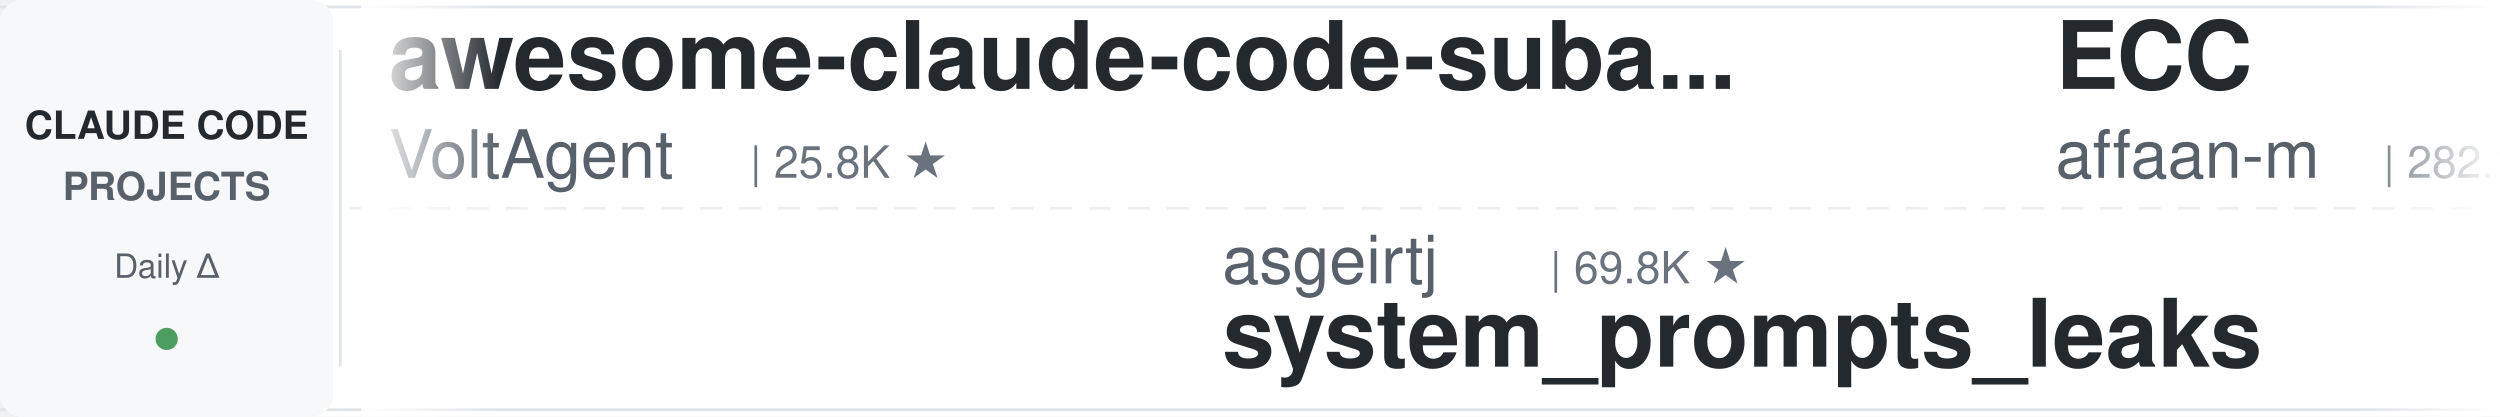
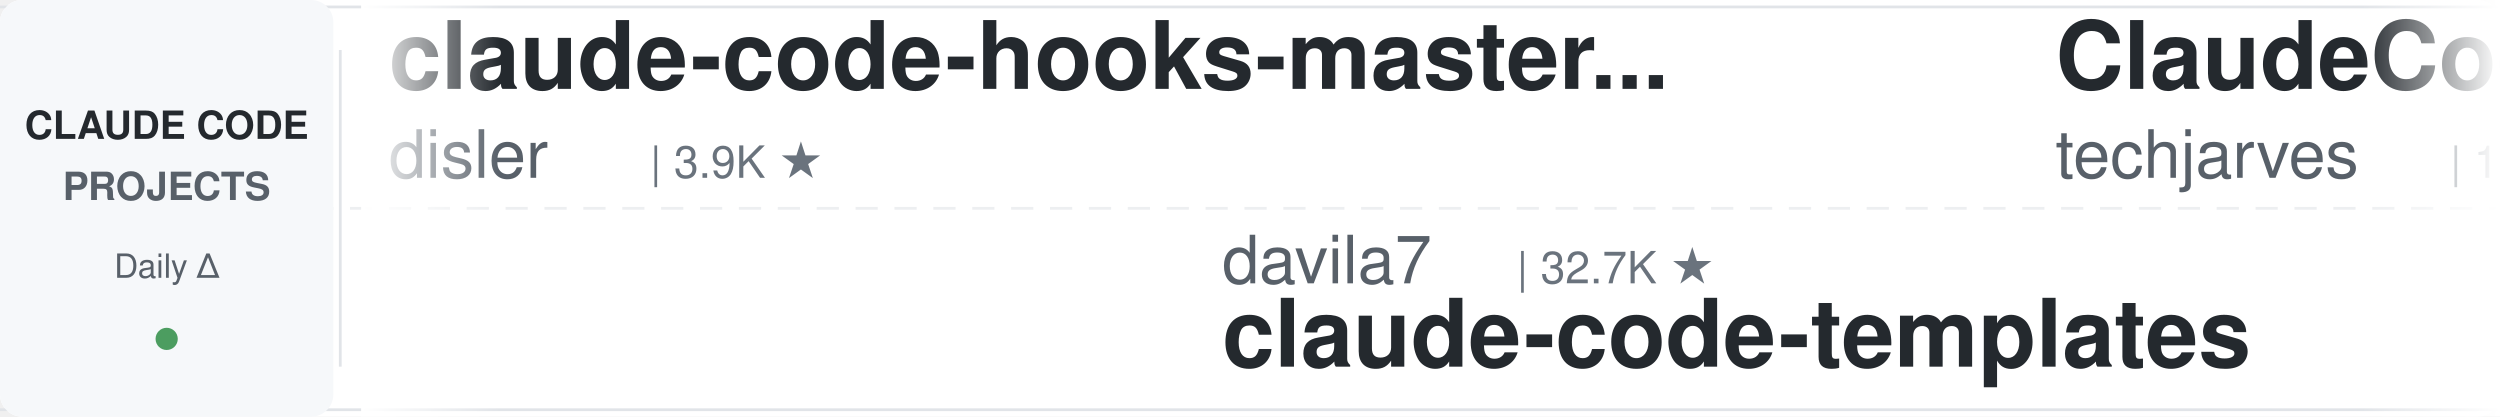
<svg xmlns="http://www.w3.org/2000/svg" width="900" height="150">
  <defs>
    <linearGradient id="leftFade" x1="0%" y1="0%" x2="100%" y2="0%">
      <stop offset="0%" style="stop-color:#ffffff;stop-opacity:1" />
      <stop offset="100%" style="stop-color:#ffffff;stop-opacity:0" />
    </linearGradient>
    <linearGradient id="rightFade" x1="0%" y1="0%" x2="100%" y2="0%">
      <stop offset="0%" style="stop-color:#ffffff;stop-opacity:0" />
      <stop offset="100%" style="stop-color:#ffffff;stop-opacity:1" />
    </linearGradient>
  </defs>
  <rect width="900" height="150" fill="#ffffff" rx="8" />
  <rect x="0" y="2" width="900" height="1" fill="#e1e4e8" />
  <rect x="0" y="147" width="900" height="1" fill="#e1e4e8" />
  <line x1="0" y1="75" x2="900" y2="75" stroke="#e1e4e8" stroke-width="1" stroke-dasharray="8 6" opacity="0.6" />
  <rect x="0" y="0" width="120" height="150" fill="#f6f8fa" rx="8" />
  <text x="60" y="50" font-family="-apple-system, BlinkMacSystemFont, 'Segoe UI', Helvetica, Arial, sans-serif" font-size="14" font-weight="600" fill="#24292e" text-anchor="middle">CLAUDE CODE</text>
  <text x="60" y="72" font-family="-apple-system, BlinkMacSystemFont, 'Segoe UI', Helvetica, Arial, sans-serif" font-size="14" font-weight="600" fill="#586069" text-anchor="middle">PROJECTS</text>
  <text x="60" y="100" font-family="-apple-system, BlinkMacSystemFont, 'Segoe UI', Helvetica, Arial, sans-serif" font-size="12" font-weight="500" fill="#586069" text-anchor="middle">Daily Δ</text>
  <circle cx="60" cy="122" r="4" fill="#22863a" opacity="0.8" />
  <rect x="122" y="18" width="1" height="114" fill="#e1e4e8" />
  <clipPath id="tickerClip">
    <rect x="130" y="0" width="770" height="150" />
  </clipPath>
  <g clip-path="url(#tickerClip)">
    <g id="tickerItems">
      <animateTransform attributeName="transform" attributeType="XML" type="translate" from="0 0" to="-3000 0" dur="54s" repeatCount="indefinite" />
      <g transform="translate(0, 0)">
-         <text x="140" y="32" font-family="-apple-system, BlinkMacSystemFont, 'Segoe UI', Helvetica, Arial, sans-serif" font-size="34" font-weight="600" fill="#24292e">awesome-claude-code-suba...</text>
-         <text x="140" y="64" font-family="-apple-system, BlinkMacSystemFont, 'Segoe UI', Helvetica, Arial, sans-serif" font-size="24" font-weight="400" fill="#586069">VoltAgent</text>
-         <text x="270" y="64" font-family="-apple-system, BlinkMacSystemFont, 'Segoe UI', Helvetica, Arial, sans-serif" font-size="16" font-weight="500" fill="#6a737d">| 25.8K ★</text>
+         <text x="140" y="32" font-family="-apple-system, BlinkMacSystemFont, 'Segoe UI', Helvetica, Arial, sans-serif" font-size="34" font-weight="600" fill="#24292e">claude-code-hooks-master...</text>
+         <text x="140" y="64" font-family="-apple-system, BlinkMacSystemFont, 'Segoe UI', Helvetica, Arial, sans-serif" font-size="24" font-weight="400" fill="#586069">disler</text>
+         <text x="234" y="64" font-family="-apple-system, BlinkMacSystemFont, 'Segoe UI', Helvetica, Arial, sans-serif" font-size="16" font-weight="500" fill="#6a737d">| 3.9K ★</text>
      </g>
      <g transform="translate(300, 0)">
-         <text x="140" y="102" font-family="-apple-system, BlinkMacSystemFont, 'Segoe UI', Helvetica, Arial, sans-serif" font-size="24" font-weight="400" fill="#586069">asgeirtj</text>
-         <text x="258" y="102" font-family="-apple-system, BlinkMacSystemFont, 'Segoe UI', Helvetica, Arial, sans-serif" font-size="16" font-weight="500" fill="#6a737d">| 69.8K ★</text>
-         <text x="140" y="132" font-family="-apple-system, BlinkMacSystemFont, 'Segoe UI', Helvetica, Arial, sans-serif" font-size="34" font-weight="600" fill="#24292e">system_prompts_leaks</text>
+         <text x="140" y="102" font-family="-apple-system, BlinkMacSystemFont, 'Segoe UI', Helvetica, Arial, sans-serif" font-size="24" font-weight="400" fill="#586069">davila7</text>
+         <text x="246" y="102" font-family="-apple-system, BlinkMacSystemFont, 'Segoe UI', Helvetica, Arial, sans-serif" font-size="16" font-weight="500" fill="#6a737d">| 32.7K ★</text>
+         <text x="140" y="132" font-family="-apple-system, BlinkMacSystemFont, 'Segoe UI', Helvetica, Arial, sans-serif" font-size="34" font-weight="600" fill="#24292e">claude-code-templates</text>
      </g>
      <g transform="translate(600, 0)">
-         <text x="140" y="32" font-family="-apple-system, BlinkMacSystemFont, 'Segoe UI', Helvetica, Arial, sans-serif" font-size="34" font-weight="600" fill="#24292e">ECC</text>
-         <text x="140" y="64" font-family="-apple-system, BlinkMacSystemFont, 'Segoe UI', Helvetica, Arial, sans-serif" font-size="24" font-weight="400" fill="#586069">affaan-m</text>
-         <text x="258" y="64" font-family="-apple-system, BlinkMacSystemFont, 'Segoe UI', Helvetica, Arial, sans-serif" font-size="16" font-weight="500" fill="#6a737d">| 282.2K ★</text>
+         <text x="140" y="32" font-family="-apple-system, BlinkMacSystemFont, 'Segoe UI', Helvetica, Arial, sans-serif" font-size="34" font-weight="600" fill="#24292e">ClaudeCode-Portable</text>
+         <text x="140" y="64" font-family="-apple-system, BlinkMacSystemFont, 'Segoe UI', Helvetica, Arial, sans-serif" font-size="24" font-weight="400" fill="#586069">techjarves</text>
+         <text x="282" y="64" font-family="-apple-system, BlinkMacSystemFont, 'Segoe UI', Helvetica, Arial, sans-serif" font-size="16" font-weight="500" fill="#6a737d">| 1.6K ★</text>
      </g>
      <g transform="translate(900, 0)">
-         <text x="140" y="102" font-family="-apple-system, BlinkMacSystemFont, 'Segoe UI', Helvetica, Arial, sans-serif" font-size="24" font-weight="400" fill="#586069">Chachamaru127</text>
-         <text x="318" y="102" font-family="-apple-system, BlinkMacSystemFont, 'Segoe UI', Helvetica, Arial, sans-serif" font-size="16" font-weight="500" fill="#6a737d">| 3.2K ★</text>
-         <text x="140" y="132" font-family="-apple-system, BlinkMacSystemFont, 'Segoe UI', Helvetica, Arial, sans-serif" font-size="34" font-weight="600" fill="#24292e">claude-code-harness</text>
+         <text x="140" y="102" font-family="-apple-system, BlinkMacSystemFont, 'Segoe UI', Helvetica, Arial, sans-serif" font-size="24" font-weight="400" fill="#586069">ChrisWiles</text>
+         <text x="282" y="102" font-family="-apple-system, BlinkMacSystemFont, 'Segoe UI', Helvetica, Arial, sans-serif" font-size="16" font-weight="500" fill="#6a737d">| 6.1K ★</text>
+         <text x="140" y="132" font-family="-apple-system, BlinkMacSystemFont, 'Segoe UI', Helvetica, Arial, sans-serif" font-size="34" font-weight="600" fill="#24292e">claude-code-showcase</text>
      </g>
      <g transform="translate(1200, 0)">
-         <text x="140" y="32" font-family="-apple-system, BlinkMacSystemFont, 'Segoe UI', Helvetica, Arial, sans-serif" font-size="34" font-weight="600" fill="#24292e">claude-code-reverse</text>
-         <text x="140" y="64" font-family="-apple-system, BlinkMacSystemFont, 'Segoe UI', Helvetica, Arial, sans-serif" font-size="24" font-weight="400" fill="#586069">Yuyz0112</text>
-         <text x="258" y="64" font-family="-apple-system, BlinkMacSystemFont, 'Segoe UI', Helvetica, Arial, sans-serif" font-size="16" font-weight="500" fill="#6a737d">| 2.4K ★</text>
+         <text x="140" y="32" font-family="-apple-system, BlinkMacSystemFont, 'Segoe UI', Helvetica, Arial, sans-serif" font-size="34" font-weight="600" fill="#24292e">claude-code-hub</text>
+         <text x="140" y="64" font-family="-apple-system, BlinkMacSystemFont, 'Segoe UI', Helvetica, Arial, sans-serif" font-size="24" font-weight="400" fill="#586069">ding113</text>
+         <text x="246" y="64" font-family="-apple-system, BlinkMacSystemFont, 'Segoe UI', Helvetica, Arial, sans-serif" font-size="16" font-weight="500" fill="#6a737d">| 3.4K ★</text>
      </g>
      <g transform="translate(1500, 0)">
-         <text x="140" y="102" font-family="-apple-system, BlinkMacSystemFont, 'Segoe UI', Helvetica, Arial, sans-serif" font-size="24" font-weight="400" fill="#586069">alejandrobalderas</text>
-         <text x="366" y="102" font-family="-apple-system, BlinkMacSystemFont, 'Segoe UI', Helvetica, Arial, sans-serif" font-size="16" font-weight="500" fill="#6a737d">| 3.0K ★</text>
-         <text x="140" y="132" font-family="-apple-system, BlinkMacSystemFont, 'Segoe UI', Helvetica, Arial, sans-serif" font-size="34" font-weight="600" fill="#24292e">claude-code-from-source</text>
+         <text x="140" y="102" font-family="-apple-system, BlinkMacSystemFont, 'Segoe UI', Helvetica, Arial, sans-serif" font-size="24" font-weight="400" fill="#586069">Yeachan-Heo</text>
+         <text x="294" y="102" font-family="-apple-system, BlinkMacSystemFont, 'Segoe UI', Helvetica, Arial, sans-serif" font-size="16" font-weight="500" fill="#6a737d">| 40.0K ★</text>
+         <text x="140" y="132" font-family="-apple-system, BlinkMacSystemFont, 'Segoe UI', Helvetica, Arial, sans-serif" font-size="34" font-weight="600" fill="#24292e">oh-my-claudecode</text>
      </g>
      <g transform="translate(1800, 0)">
-         <text x="140" y="32" font-family="-apple-system, BlinkMacSystemFont, 'Segoe UI', Helvetica, Arial, sans-serif" font-size="34" font-weight="600" fill="#24292e">claude-code-book</text>
-         <text x="140" y="64" font-family="-apple-system, BlinkMacSystemFont, 'Segoe UI', Helvetica, Arial, sans-serif" font-size="24" font-weight="400" fill="#586069">lintsinghua</text>
-         <text x="294" y="64" font-family="-apple-system, BlinkMacSystemFont, 'Segoe UI', Helvetica, Arial, sans-serif" font-size="16" font-weight="500" fill="#6a737d">| 4.3K ★</text>
+         <text x="140" y="32" font-family="-apple-system, BlinkMacSystemFont, 'Segoe UI', Helvetica, Arial, sans-serif" font-size="34" font-weight="600" fill="#24292e">Claude-Code-Source-Study</text>
+         <text x="140" y="64" font-family="-apple-system, BlinkMacSystemFont, 'Segoe UI', Helvetica, Arial, sans-serif" font-size="24" font-weight="400" fill="#586069">luyao618</text>
+         <text x="258" y="64" font-family="-apple-system, BlinkMacSystemFont, 'Segoe UI', Helvetica, Arial, sans-serif" font-size="16" font-weight="500" fill="#6a737d">| 1.7K ★</text>
      </g>
      <g transform="translate(2100, 0)">
-         <text x="140" y="102" font-family="-apple-system, BlinkMacSystemFont, 'Segoe UI', Helvetica, Arial, sans-serif" font-size="24" font-weight="400" fill="#586069">simonw</text>
-         <text x="234" y="102" font-family="-apple-system, BlinkMacSystemFont, 'Segoe UI', Helvetica, Arial, sans-serif" font-size="16" font-weight="500" fill="#6a737d">| 1.7K ★</text>
-         <text x="140" y="132" font-family="-apple-system, BlinkMacSystemFont, 'Segoe UI', Helvetica, Arial, sans-serif" font-size="34" font-weight="600" fill="#24292e">claude-code-transcripts</text>
+         <text x="140" y="102" font-family="-apple-system, BlinkMacSystemFont, 'Segoe UI', Helvetica, Arial, sans-serif" font-size="24" font-weight="400" fill="#586069">ccplugins</text>
+         <text x="270" y="102" font-family="-apple-system, BlinkMacSystemFont, 'Segoe UI', Helvetica, Arial, sans-serif" font-size="16" font-weight="500" fill="#6a737d">| 976 ★</text>
+         <text x="140" y="132" font-family="-apple-system, BlinkMacSystemFont, 'Segoe UI', Helvetica, Arial, sans-serif" font-size="34" font-weight="600" fill="#24292e">awesome-claude-code-plug...</text>
      </g>
      <g transform="translate(2400, 0)">
-         <text x="140" y="32" font-family="-apple-system, BlinkMacSystemFont, 'Segoe UI', Helvetica, Arial, sans-serif" font-size="34" font-weight="600" fill="#24292e">Claude-Code-Usage-Monito...</text>
-         <text x="140" y="64" font-family="-apple-system, BlinkMacSystemFont, 'Segoe UI', Helvetica, Arial, sans-serif" font-size="24" font-weight="400" fill="#586069">Maciek-roboblog</text>
-         <text x="342" y="64" font-family="-apple-system, BlinkMacSystemFont, 'Segoe UI', Helvetica, Arial, sans-serif" font-size="16" font-weight="500" fill="#6a737d">| 8.7K ★</text>
+         <text x="140" y="32" font-family="-apple-system, BlinkMacSystemFont, 'Segoe UI', Helvetica, Arial, sans-serif" font-size="34" font-weight="600" fill="#24292e">learn-claude-code</text>
+         <text x="140" y="64" font-family="-apple-system, BlinkMacSystemFont, 'Segoe UI', Helvetica, Arial, sans-serif" font-size="24" font-weight="400" fill="#586069">shareAI-lab</text>
+         <text x="294" y="64" font-family="-apple-system, BlinkMacSystemFont, 'Segoe UI', Helvetica, Arial, sans-serif" font-size="16" font-weight="500" fill="#6a737d">| 78.7K ★</text>
      </g>
      <g transform="translate(2700, 0)">
-         <text x="140" y="102" font-family="-apple-system, BlinkMacSystemFont, 'Segoe UI', Helvetica, Arial, sans-serif" font-size="24" font-weight="400" fill="#586069">overwirehq</text>
-         <text x="282" y="102" font-family="-apple-system, BlinkMacSystemFont, 'Segoe UI', Helvetica, Arial, sans-serif" font-size="16" font-weight="500" fill="#6a737d">| 2.8K ★</text>
-         <text x="140" y="132" font-family="-apple-system, BlinkMacSystemFont, 'Segoe UI', Helvetica, Arial, sans-serif" font-size="34" font-weight="600" fill="#24292e">claude-code-telegram</text>
+         <text x="140" y="102" font-family="-apple-system, BlinkMacSystemFont, 'Segoe UI', Helvetica, Arial, sans-serif" font-size="24" font-weight="400" fill="#586069">liuup</text>
+         <text x="222" y="102" font-family="-apple-system, BlinkMacSystemFont, 'Segoe UI', Helvetica, Arial, sans-serif" font-size="16" font-weight="500" fill="#6a737d">| 4.0K ★</text>
+         <text x="140" y="132" font-family="-apple-system, BlinkMacSystemFont, 'Segoe UI', Helvetica, Arial, sans-serif" font-size="34" font-weight="600" fill="#24292e">claude-code-analysis</text>
      </g>
      <g transform="translate(3000, 0)">
-         <text x="140" y="32" font-family="-apple-system, BlinkMacSystemFont, 'Segoe UI', Helvetica, Arial, sans-serif" font-size="34" font-weight="600" fill="#24292e">awesome-claude-code-suba...</text>
-         <text x="140" y="64" font-family="-apple-system, BlinkMacSystemFont, 'Segoe UI', Helvetica, Arial, sans-serif" font-size="24" font-weight="400" fill="#586069">VoltAgent</text>
-         <text x="270" y="64" font-family="-apple-system, BlinkMacSystemFont, 'Segoe UI', Helvetica, Arial, sans-serif" font-size="16" font-weight="500" fill="#6a737d">| 25.8K ★</text>
+         <text x="140" y="32" font-family="-apple-system, BlinkMacSystemFont, 'Segoe UI', Helvetica, Arial, sans-serif" font-size="34" font-weight="600" fill="#24292e">claude-code-hooks-master...</text>
+         <text x="140" y="64" font-family="-apple-system, BlinkMacSystemFont, 'Segoe UI', Helvetica, Arial, sans-serif" font-size="24" font-weight="400" fill="#586069">disler</text>
+         <text x="234" y="64" font-family="-apple-system, BlinkMacSystemFont, 'Segoe UI', Helvetica, Arial, sans-serif" font-size="16" font-weight="500" fill="#6a737d">| 3.9K ★</text>
      </g>
      <g transform="translate(3300, 0)">
-         <text x="140" y="102" font-family="-apple-system, BlinkMacSystemFont, 'Segoe UI', Helvetica, Arial, sans-serif" font-size="24" font-weight="400" fill="#586069">asgeirtj</text>
-         <text x="258" y="102" font-family="-apple-system, BlinkMacSystemFont, 'Segoe UI', Helvetica, Arial, sans-serif" font-size="16" font-weight="500" fill="#6a737d">| 69.8K ★</text>
-         <text x="140" y="132" font-family="-apple-system, BlinkMacSystemFont, 'Segoe UI', Helvetica, Arial, sans-serif" font-size="34" font-weight="600" fill="#24292e">system_prompts_leaks</text>
+         <text x="140" y="102" font-family="-apple-system, BlinkMacSystemFont, 'Segoe UI', Helvetica, Arial, sans-serif" font-size="24" font-weight="400" fill="#586069">davila7</text>
+         <text x="246" y="102" font-family="-apple-system, BlinkMacSystemFont, 'Segoe UI', Helvetica, Arial, sans-serif" font-size="16" font-weight="500" fill="#6a737d">| 32.7K ★</text>
+         <text x="140" y="132" font-family="-apple-system, BlinkMacSystemFont, 'Segoe UI', Helvetica, Arial, sans-serif" font-size="34" font-weight="600" fill="#24292e">claude-code-templates</text>
      </g>
      <g transform="translate(3600, 0)">
-         <text x="140" y="32" font-family="-apple-system, BlinkMacSystemFont, 'Segoe UI', Helvetica, Arial, sans-serif" font-size="34" font-weight="600" fill="#24292e">ECC</text>
-         <text x="140" y="64" font-family="-apple-system, BlinkMacSystemFont, 'Segoe UI', Helvetica, Arial, sans-serif" font-size="24" font-weight="400" fill="#586069">affaan-m</text>
-         <text x="258" y="64" font-family="-apple-system, BlinkMacSystemFont, 'Segoe UI', Helvetica, Arial, sans-serif" font-size="16" font-weight="500" fill="#6a737d">| 282.2K ★</text>
+         <text x="140" y="32" font-family="-apple-system, BlinkMacSystemFont, 'Segoe UI', Helvetica, Arial, sans-serif" font-size="34" font-weight="600" fill="#24292e">ClaudeCode-Portable</text>
+         <text x="140" y="64" font-family="-apple-system, BlinkMacSystemFont, 'Segoe UI', Helvetica, Arial, sans-serif" font-size="24" font-weight="400" fill="#586069">techjarves</text>
+         <text x="282" y="64" font-family="-apple-system, BlinkMacSystemFont, 'Segoe UI', Helvetica, Arial, sans-serif" font-size="16" font-weight="500" fill="#6a737d">| 1.6K ★</text>
      </g>
      <g transform="translate(3900, 0)">
-         <text x="140" y="102" font-family="-apple-system, BlinkMacSystemFont, 'Segoe UI', Helvetica, Arial, sans-serif" font-size="24" font-weight="400" fill="#586069">Chachamaru127</text>
-         <text x="318" y="102" font-family="-apple-system, BlinkMacSystemFont, 'Segoe UI', Helvetica, Arial, sans-serif" font-size="16" font-weight="500" fill="#6a737d">| 3.2K ★</text>
-         <text x="140" y="132" font-family="-apple-system, BlinkMacSystemFont, 'Segoe UI', Helvetica, Arial, sans-serif" font-size="34" font-weight="600" fill="#24292e">claude-code-harness</text>
+         <text x="140" y="102" font-family="-apple-system, BlinkMacSystemFont, 'Segoe UI', Helvetica, Arial, sans-serif" font-size="24" font-weight="400" fill="#586069">ChrisWiles</text>
+         <text x="282" y="102" font-family="-apple-system, BlinkMacSystemFont, 'Segoe UI', Helvetica, Arial, sans-serif" font-size="16" font-weight="500" fill="#6a737d">| 6.1K ★</text>
+         <text x="140" y="132" font-family="-apple-system, BlinkMacSystemFont, 'Segoe UI', Helvetica, Arial, sans-serif" font-size="34" font-weight="600" fill="#24292e">claude-code-showcase</text>
      </g>
    </g>
  </g>
  <rect x="130" y="0" width="50" height="150" fill="url(#leftFade)" />
  <rect x="850" y="0" width="50" height="150" fill="url(#rightFade)" />
</svg>
